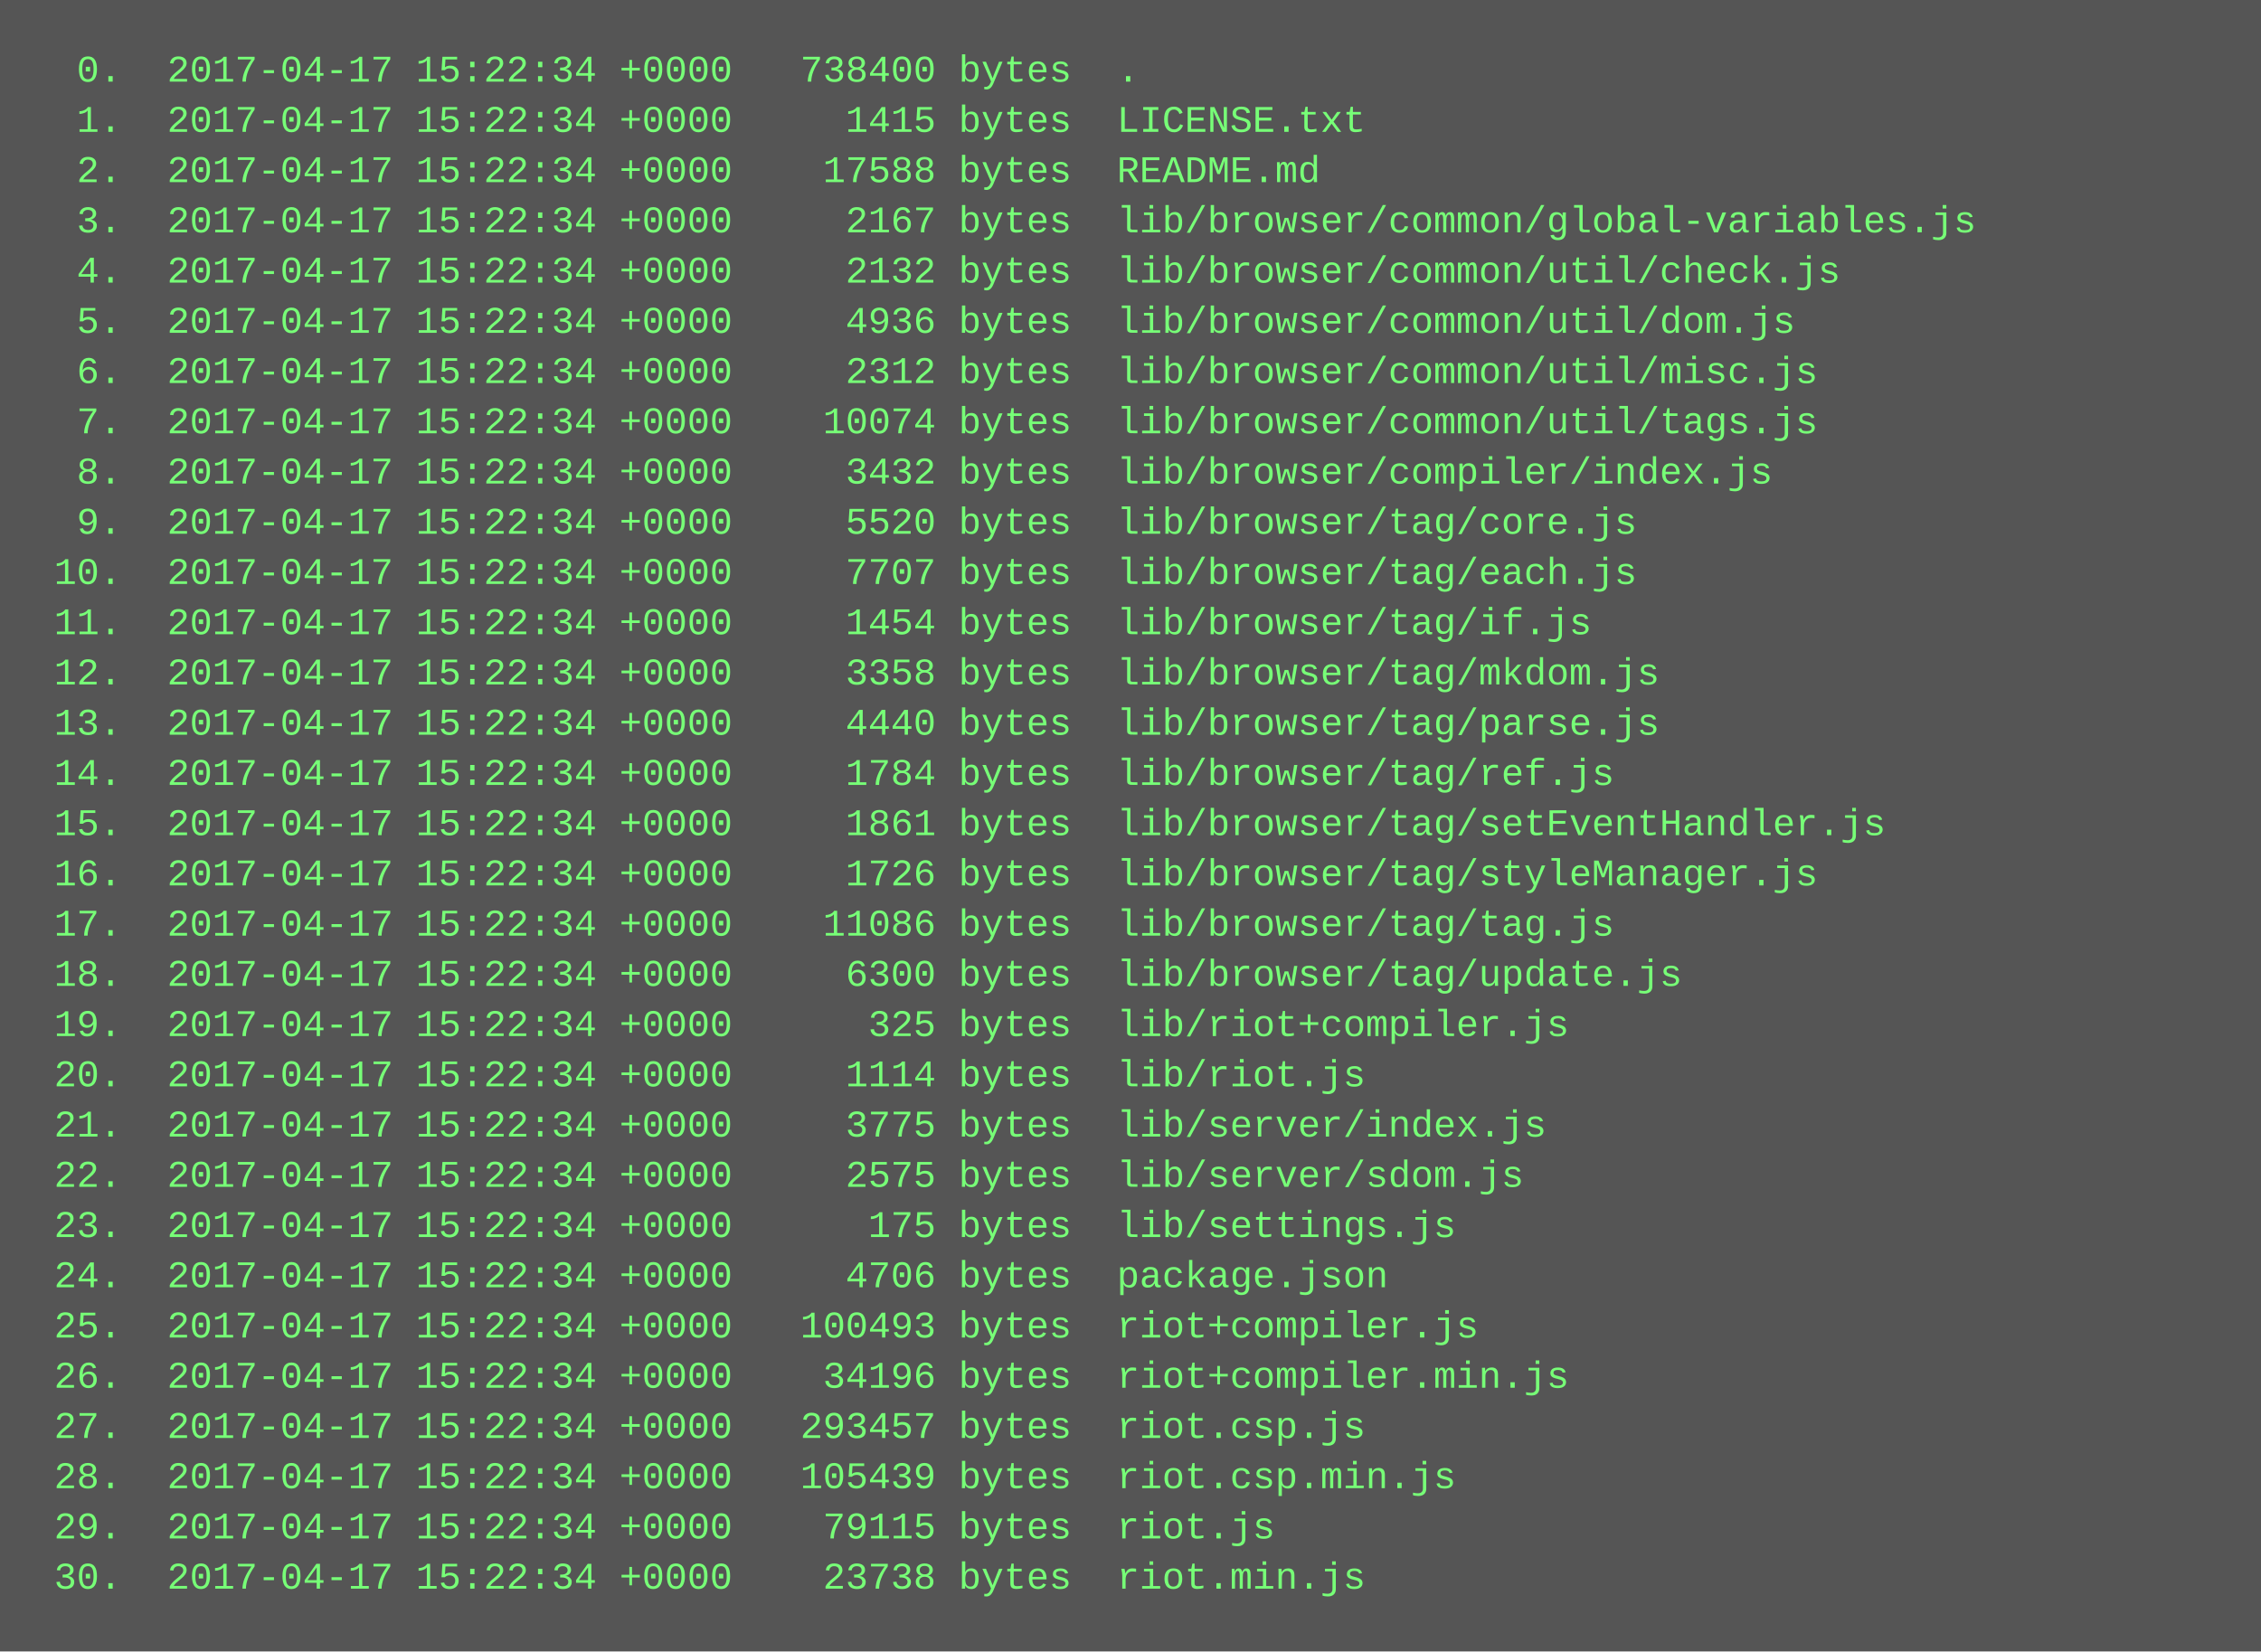
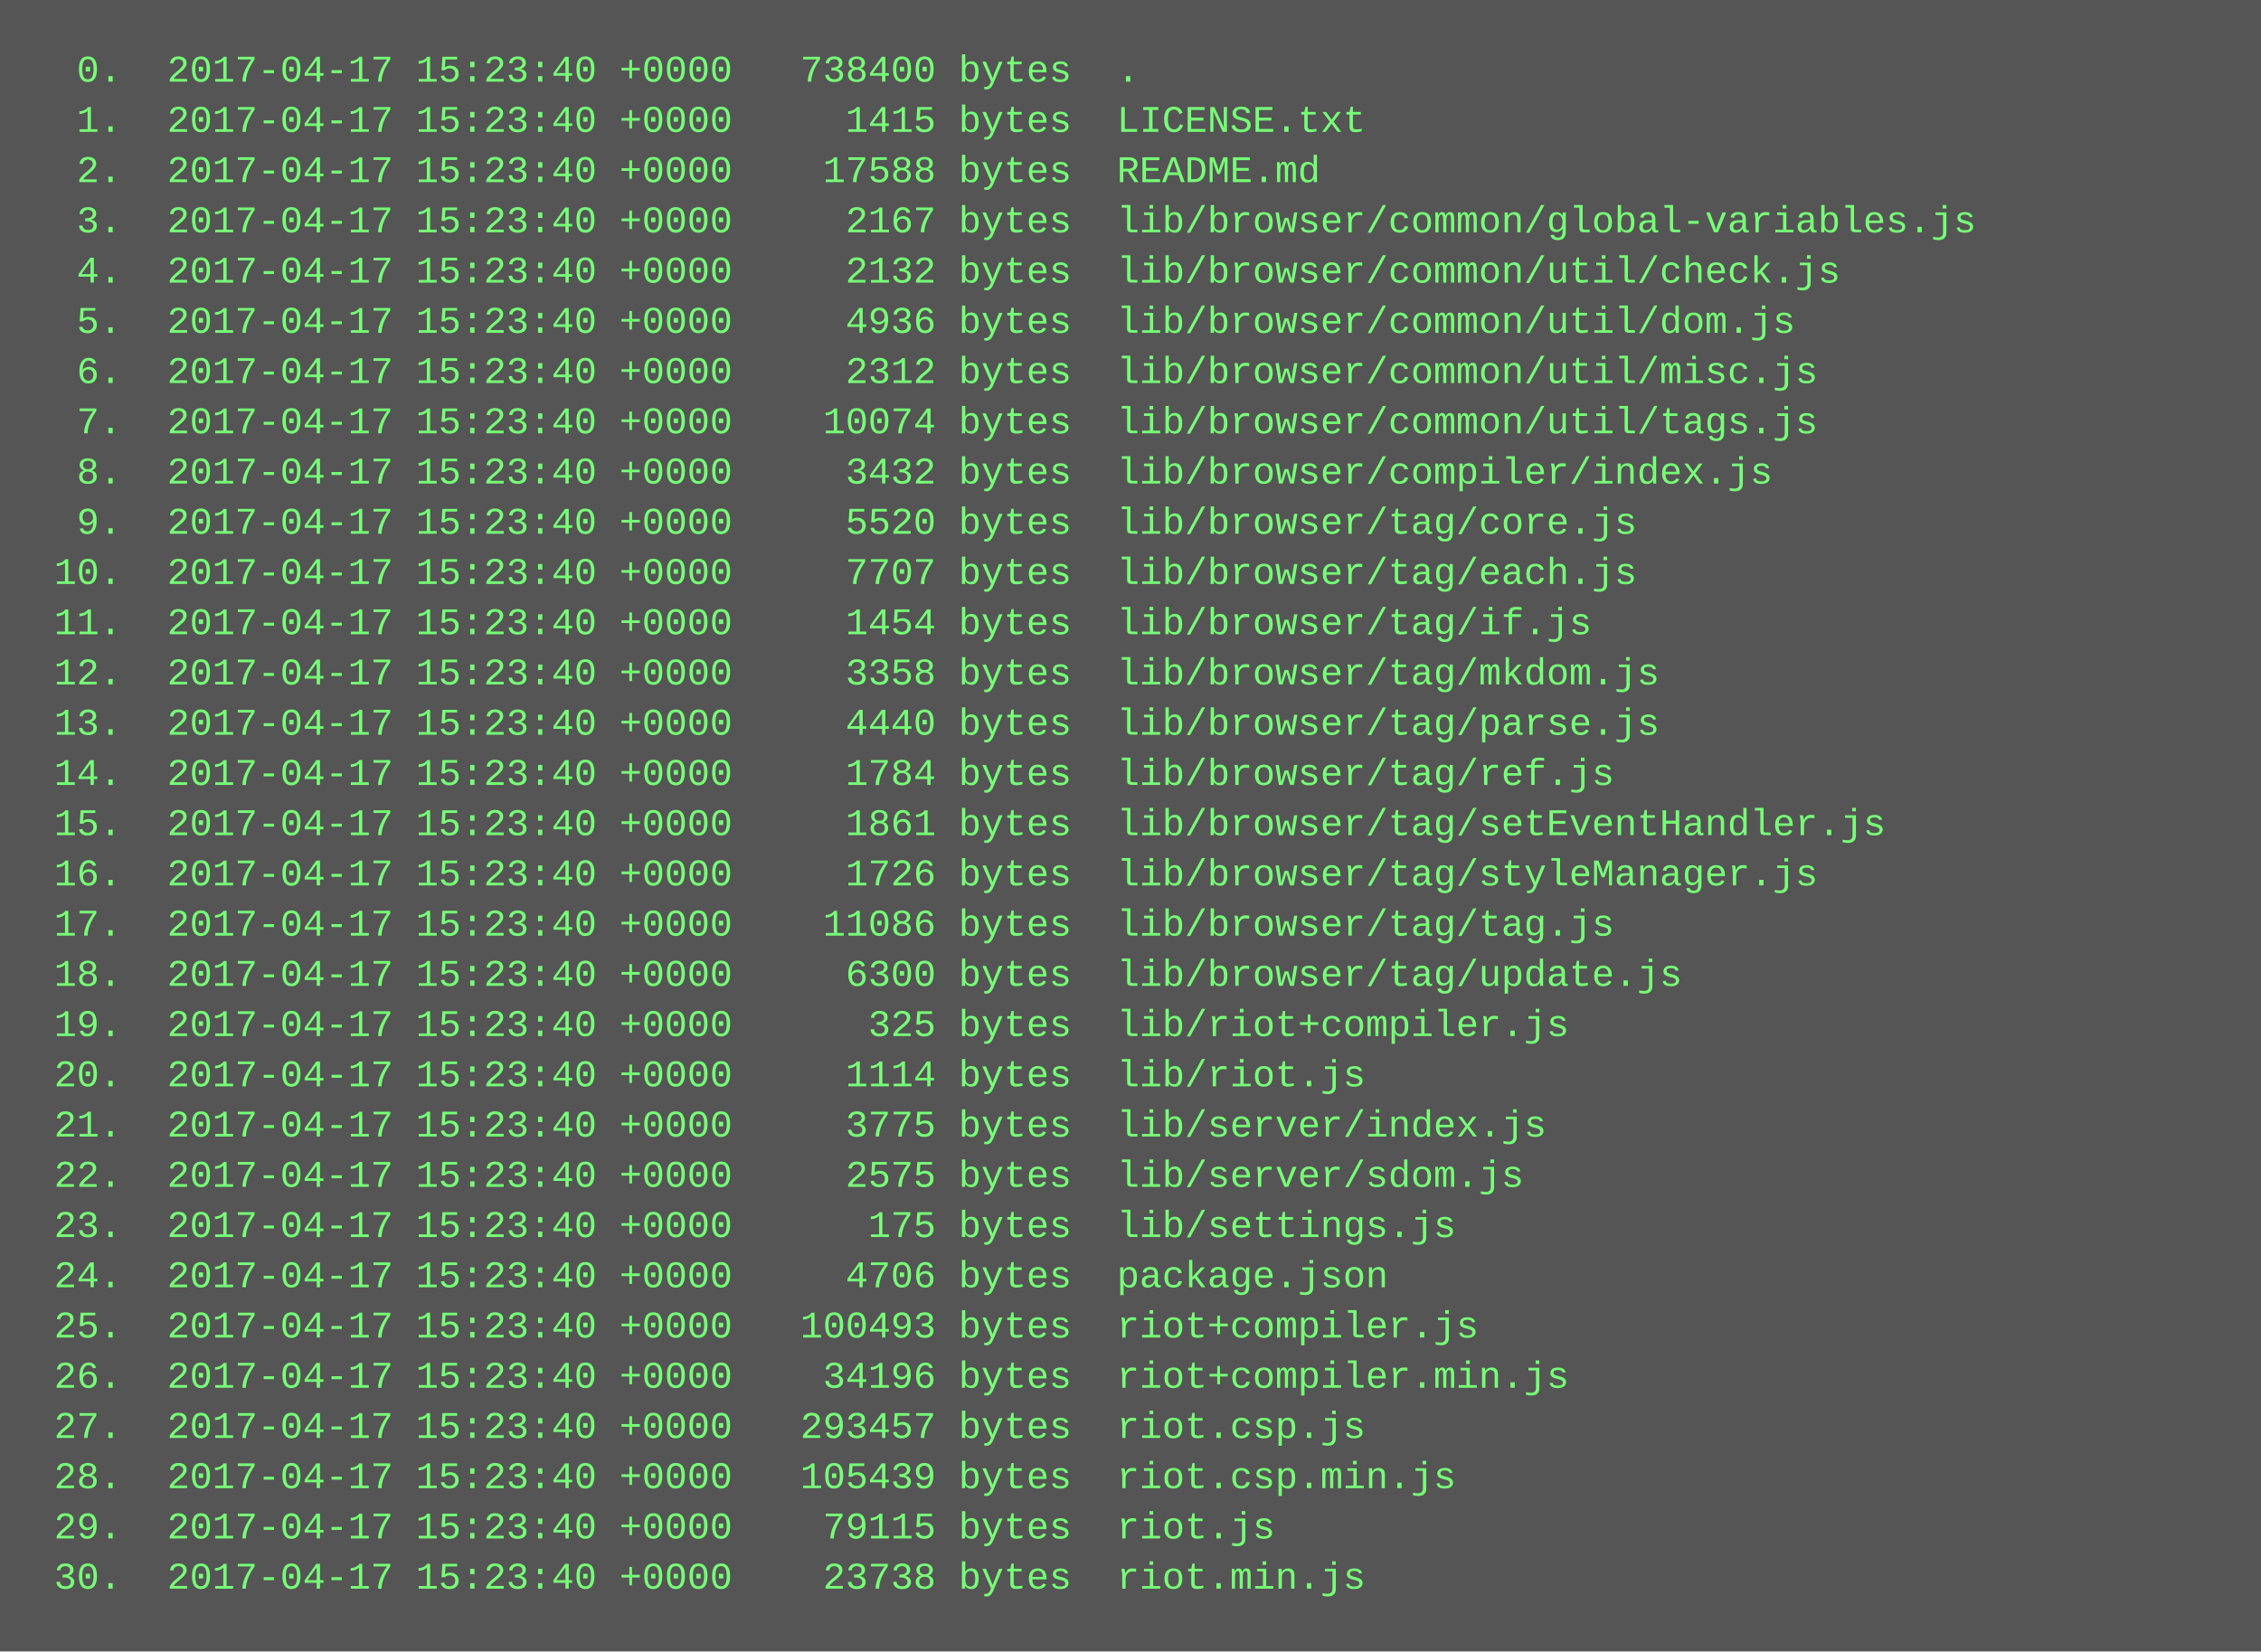
<svg xmlns="http://www.w3.org/2000/svg" height="526" width="720">
  <rect height="526" fill="#555" width="720" />
  <text fill="#7f7" font-family="Courier New" font-size="12" xml:space="preserve">
-     <tspan x="10" y="26">  0.  2017-04-17 15:22:34 +0000   738400 bytes  .</tspan>
-     <tspan x="10" y="42">  1.  2017-04-17 15:22:34 +0000     1415 bytes  LICENSE.txt</tspan>
-     <tspan x="10" y="58">  2.  2017-04-17 15:22:34 +0000    17588 bytes  README.md</tspan>
-     <tspan x="10" y="74">  3.  2017-04-17 15:22:34 +0000     2167 bytes  lib/browser/common/global-variables.js</tspan>
-     <tspan x="10" y="90">  4.  2017-04-17 15:22:34 +0000     2132 bytes  lib/browser/common/util/check.js</tspan>
-     <tspan x="10" y="106">  5.  2017-04-17 15:22:34 +0000     4936 bytes  lib/browser/common/util/dom.js</tspan>
-     <tspan x="10" y="122">  6.  2017-04-17 15:22:34 +0000     2312 bytes  lib/browser/common/util/misc.js</tspan>
-     <tspan x="10" y="138">  7.  2017-04-17 15:22:34 +0000    10074 bytes  lib/browser/common/util/tags.js</tspan>
-     <tspan x="10" y="154">  8.  2017-04-17 15:22:34 +0000     3432 bytes  lib/browser/compiler/index.js</tspan>
-     <tspan x="10" y="170">  9.  2017-04-17 15:22:34 +0000     5520 bytes  lib/browser/tag/core.js</tspan>
-     <tspan x="10" y="186"> 10.  2017-04-17 15:22:34 +0000     7707 bytes  lib/browser/tag/each.js</tspan>
-     <tspan x="10" y="202"> 11.  2017-04-17 15:22:34 +0000     1454 bytes  lib/browser/tag/if.js</tspan>
-     <tspan x="10" y="218"> 12.  2017-04-17 15:22:34 +0000     3358 bytes  lib/browser/tag/mkdom.js</tspan>
-     <tspan x="10" y="234"> 13.  2017-04-17 15:22:34 +0000     4440 bytes  lib/browser/tag/parse.js</tspan>
-     <tspan x="10" y="250"> 14.  2017-04-17 15:22:34 +0000     1784 bytes  lib/browser/tag/ref.js</tspan>
-     <tspan x="10" y="266"> 15.  2017-04-17 15:22:34 +0000     1861 bytes  lib/browser/tag/setEventHandler.js</tspan>
-     <tspan x="10" y="282"> 16.  2017-04-17 15:22:34 +0000     1726 bytes  lib/browser/tag/styleManager.js</tspan>
-     <tspan x="10" y="298"> 17.  2017-04-17 15:22:34 +0000    11086 bytes  lib/browser/tag/tag.js</tspan>
-     <tspan x="10" y="314"> 18.  2017-04-17 15:22:34 +0000     6300 bytes  lib/browser/tag/update.js</tspan>
-     <tspan x="10" y="330"> 19.  2017-04-17 15:22:34 +0000      325 bytes  lib/riot+compiler.js</tspan>
-     <tspan x="10" y="346"> 20.  2017-04-17 15:22:34 +0000     1114 bytes  lib/riot.js</tspan>
-     <tspan x="10" y="362"> 21.  2017-04-17 15:22:34 +0000     3775 bytes  lib/server/index.js</tspan>
-     <tspan x="10" y="378"> 22.  2017-04-17 15:22:34 +0000     2575 bytes  lib/server/sdom.js</tspan>
-     <tspan x="10" y="394"> 23.  2017-04-17 15:22:34 +0000      175 bytes  lib/settings.js</tspan>
-     <tspan x="10" y="410"> 24.  2017-04-17 15:22:34 +0000     4706 bytes  package.json</tspan>
-     <tspan x="10" y="426"> 25.  2017-04-17 15:22:34 +0000   100493 bytes  riot+compiler.js</tspan>
-     <tspan x="10" y="442"> 26.  2017-04-17 15:22:34 +0000    34196 bytes  riot+compiler.min.js</tspan>
-     <tspan x="10" y="458"> 27.  2017-04-17 15:22:34 +0000   293457 bytes  riot.csp.js</tspan>
-     <tspan x="10" y="474"> 28.  2017-04-17 15:22:34 +0000   105439 bytes  riot.csp.min.js</tspan>
-     <tspan x="10" y="490"> 29.  2017-04-17 15:22:34 +0000    79115 bytes  riot.js</tspan>
-     <tspan x="10" y="506"> 30.  2017-04-17 15:22:34 +0000    23738 bytes  riot.min.js</tspan>
+     <tspan x="10" y="26">  0.  2017-04-17 15:23:40 +0000   738400 bytes  .</tspan>
+     <tspan x="10" y="42">  1.  2017-04-17 15:23:40 +0000     1415 bytes  LICENSE.txt</tspan>
+     <tspan x="10" y="58">  2.  2017-04-17 15:23:40 +0000    17588 bytes  README.md</tspan>
+     <tspan x="10" y="74">  3.  2017-04-17 15:23:40 +0000     2167 bytes  lib/browser/common/global-variables.js</tspan>
+     <tspan x="10" y="90">  4.  2017-04-17 15:23:40 +0000     2132 bytes  lib/browser/common/util/check.js</tspan>
+     <tspan x="10" y="106">  5.  2017-04-17 15:23:40 +0000     4936 bytes  lib/browser/common/util/dom.js</tspan>
+     <tspan x="10" y="122">  6.  2017-04-17 15:23:40 +0000     2312 bytes  lib/browser/common/util/misc.js</tspan>
+     <tspan x="10" y="138">  7.  2017-04-17 15:23:40 +0000    10074 bytes  lib/browser/common/util/tags.js</tspan>
+     <tspan x="10" y="154">  8.  2017-04-17 15:23:40 +0000     3432 bytes  lib/browser/compiler/index.js</tspan>
+     <tspan x="10" y="170">  9.  2017-04-17 15:23:40 +0000     5520 bytes  lib/browser/tag/core.js</tspan>
+     <tspan x="10" y="186"> 10.  2017-04-17 15:23:40 +0000     7707 bytes  lib/browser/tag/each.js</tspan>
+     <tspan x="10" y="202"> 11.  2017-04-17 15:23:40 +0000     1454 bytes  lib/browser/tag/if.js</tspan>
+     <tspan x="10" y="218"> 12.  2017-04-17 15:23:40 +0000     3358 bytes  lib/browser/tag/mkdom.js</tspan>
+     <tspan x="10" y="234"> 13.  2017-04-17 15:23:40 +0000     4440 bytes  lib/browser/tag/parse.js</tspan>
+     <tspan x="10" y="250"> 14.  2017-04-17 15:23:40 +0000     1784 bytes  lib/browser/tag/ref.js</tspan>
+     <tspan x="10" y="266"> 15.  2017-04-17 15:23:40 +0000     1861 bytes  lib/browser/tag/setEventHandler.js</tspan>
+     <tspan x="10" y="282"> 16.  2017-04-17 15:23:40 +0000     1726 bytes  lib/browser/tag/styleManager.js</tspan>
+     <tspan x="10" y="298"> 17.  2017-04-17 15:23:40 +0000    11086 bytes  lib/browser/tag/tag.js</tspan>
+     <tspan x="10" y="314"> 18.  2017-04-17 15:23:40 +0000     6300 bytes  lib/browser/tag/update.js</tspan>
+     <tspan x="10" y="330"> 19.  2017-04-17 15:23:40 +0000      325 bytes  lib/riot+compiler.js</tspan>
+     <tspan x="10" y="346"> 20.  2017-04-17 15:23:40 +0000     1114 bytes  lib/riot.js</tspan>
+     <tspan x="10" y="362"> 21.  2017-04-17 15:23:40 +0000     3775 bytes  lib/server/index.js</tspan>
+     <tspan x="10" y="378"> 22.  2017-04-17 15:23:40 +0000     2575 bytes  lib/server/sdom.js</tspan>
+     <tspan x="10" y="394"> 23.  2017-04-17 15:23:40 +0000      175 bytes  lib/settings.js</tspan>
+     <tspan x="10" y="410"> 24.  2017-04-17 15:23:40 +0000     4706 bytes  package.json</tspan>
+     <tspan x="10" y="426"> 25.  2017-04-17 15:23:40 +0000   100493 bytes  riot+compiler.js</tspan>
+     <tspan x="10" y="442"> 26.  2017-04-17 15:23:40 +0000    34196 bytes  riot+compiler.min.js</tspan>
+     <tspan x="10" y="458"> 27.  2017-04-17 15:23:40 +0000   293457 bytes  riot.csp.js</tspan>
+     <tspan x="10" y="474"> 28.  2017-04-17 15:23:40 +0000   105439 bytes  riot.csp.min.js</tspan>
+     <tspan x="10" y="490"> 29.  2017-04-17 15:23:40 +0000    79115 bytes  riot.js</tspan>
+     <tspan x="10" y="506"> 30.  2017-04-17 15:23:40 +0000    23738 bytes  riot.min.js</tspan>
  </text>
</svg>
